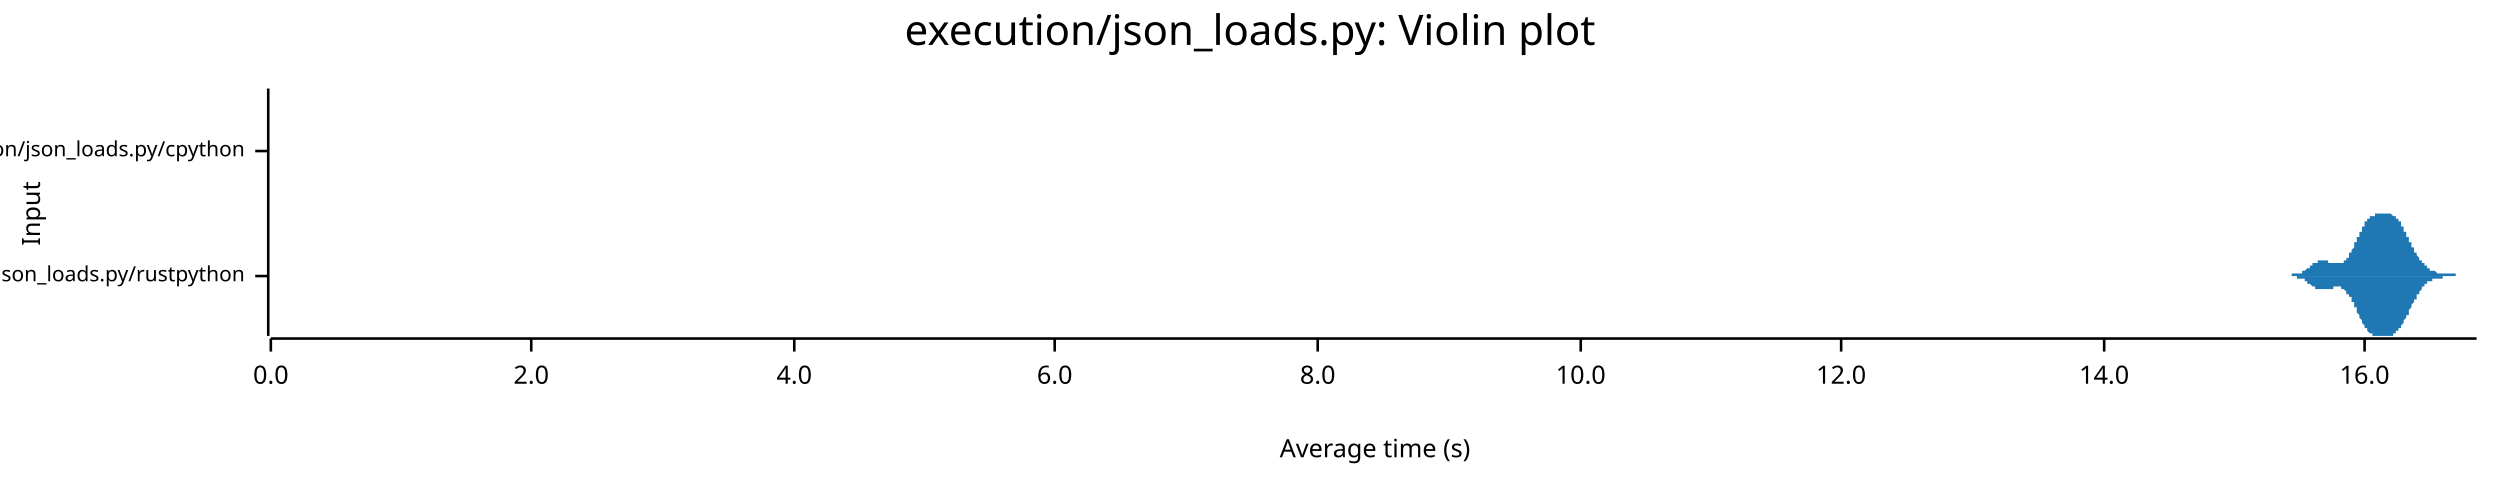
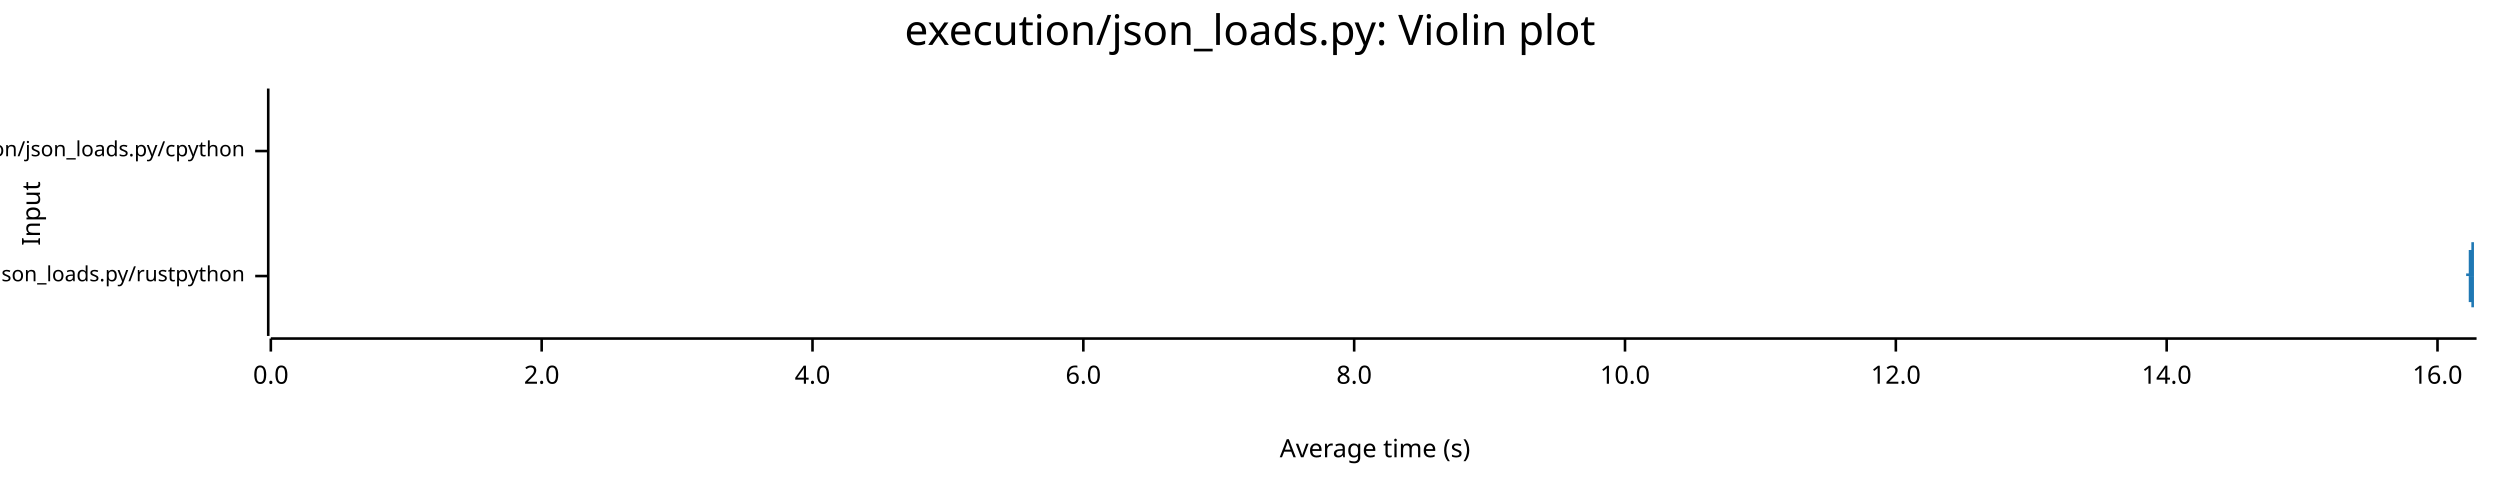
<svg xmlns="http://www.w3.org/2000/svg" width="960" height="186" viewBox="0 0 960 186">
  <text x="480" y="5" dy="0.76em" text-anchor="middle" font-family="sans-serif" font-size="16.129" opacity="1" fill="#000000">
execution/json_loads.py: Violin plot
</text>
  <text x="8" y="82" dy="0.76em" text-anchor="middle" font-family="sans-serif" font-size="9.677" opacity="1" fill="#000000" transform="rotate(270, 8, 82)">
Input
</text>
  <text x="528" y="178" dy="-0.5ex" text-anchor="middle" font-family="sans-serif" font-size="9.677" opacity="1" fill="#000000">
Average time (s)
</text>
  <polyline fill="none" opacity="1" stroke="#000000" stroke-width="1" points="103,34 103,129 " />
  <text x="94" y="106" dy="0.5ex" text-anchor="end" font-family="sans-serif" font-size="8.065" opacity="1" fill="#000000">
execution/json_loads.py/rustpython
</text>
  <polyline fill="none" opacity="1" stroke="#000000" stroke-width="1" points="98,106 103,106 " />
  <text x="94" y="58" dy="0.5ex" text-anchor="end" font-family="sans-serif" font-size="8.065" opacity="1" fill="#000000">
execution/json_loads.py/cpython
</text>
  <polyline fill="none" opacity="1" stroke="#000000" stroke-width="1" points="98,58 103,58 " />
  <polyline fill="none" opacity="1" stroke="#000000" stroke-width="1" points="104,130 951,130 " />
  <text x="104" y="140" dy="0.76em" text-anchor="middle" font-family="sans-serif" font-size="9.677" opacity="1" fill="#000000">
0.0
</text>
  <polyline fill="none" opacity="1" stroke="#000000" stroke-width="1" points="104,130 104,135 " />
-   <text x="204" y="140" dy="0.76em" text-anchor="middle" font-family="sans-serif" font-size="9.677" opacity="1" fill="#000000">
+   <text x="208" y="140" dy="0.76em" text-anchor="middle" font-family="sans-serif" font-size="9.677" opacity="1" fill="#000000">
2.0
</text>
-   <polyline fill="none" opacity="1" stroke="#000000" stroke-width="1" points="204,130 204,135 " />
-   <text x="305" y="140" dy="0.76em" text-anchor="middle" font-family="sans-serif" font-size="9.677" opacity="1" fill="#000000">
+   <polyline fill="none" opacity="1" stroke="#000000" stroke-width="1" points="208,130 208,135 " />
+   <text x="312" y="140" dy="0.76em" text-anchor="middle" font-family="sans-serif" font-size="9.677" opacity="1" fill="#000000">
4.0
</text>
-   <polyline fill="none" opacity="1" stroke="#000000" stroke-width="1" points="305,130 305,135 " />
-   <text x="405" y="140" dy="0.76em" text-anchor="middle" font-family="sans-serif" font-size="9.677" opacity="1" fill="#000000">
+   <polyline fill="none" opacity="1" stroke="#000000" stroke-width="1" points="312,130 312,135 " />
+   <text x="416" y="140" dy="0.76em" text-anchor="middle" font-family="sans-serif" font-size="9.677" opacity="1" fill="#000000">
6.0
</text>
-   <polyline fill="none" opacity="1" stroke="#000000" stroke-width="1" points="405,130 405,135 " />
-   <text x="506" y="140" dy="0.76em" text-anchor="middle" font-family="sans-serif" font-size="9.677" opacity="1" fill="#000000">
+   <polyline fill="none" opacity="1" stroke="#000000" stroke-width="1" points="416,130 416,135 " />
+   <text x="520" y="140" dy="0.76em" text-anchor="middle" font-family="sans-serif" font-size="9.677" opacity="1" fill="#000000">
8.0
</text>
-   <polyline fill="none" opacity="1" stroke="#000000" stroke-width="1" points="506,130 506,135 " />
-   <text x="607" y="140" dy="0.76em" text-anchor="middle" font-family="sans-serif" font-size="9.677" opacity="1" fill="#000000">
+   <polyline fill="none" opacity="1" stroke="#000000" stroke-width="1" points="520,130 520,135 " />
+   <text x="624" y="140" dy="0.76em" text-anchor="middle" font-family="sans-serif" font-size="9.677" opacity="1" fill="#000000">
10.0
</text>
-   <polyline fill="none" opacity="1" stroke="#000000" stroke-width="1" points="607,130 607,135 " />
-   <text x="707" y="140" dy="0.76em" text-anchor="middle" font-family="sans-serif" font-size="9.677" opacity="1" fill="#000000">
+   <polyline fill="none" opacity="1" stroke="#000000" stroke-width="1" points="624,130 624,135 " />
+   <text x="728" y="140" dy="0.76em" text-anchor="middle" font-family="sans-serif" font-size="9.677" opacity="1" fill="#000000">
12.0
</text>
-   <polyline fill="none" opacity="1" stroke="#000000" stroke-width="1" points="707,130 707,135 " />
-   <text x="808" y="140" dy="0.76em" text-anchor="middle" font-family="sans-serif" font-size="9.677" opacity="1" fill="#000000">
+   <polyline fill="none" opacity="1" stroke="#000000" stroke-width="1" points="728,130 728,135 " />
+   <text x="832" y="140" dy="0.76em" text-anchor="middle" font-family="sans-serif" font-size="9.677" opacity="1" fill="#000000">
14.0
</text>
-   <polyline fill="none" opacity="1" stroke="#000000" stroke-width="1" points="808,130 808,135 " />
-   <text x="908" y="140" dy="0.76em" text-anchor="middle" font-family="sans-serif" font-size="9.677" opacity="1" fill="#000000">
+   <polyline fill="none" opacity="1" stroke="#000000" stroke-width="1" points="832,130 832,135 " />
+   <text x="936" y="140" dy="0.76em" text-anchor="middle" font-family="sans-serif" font-size="9.677" opacity="1" fill="#000000">
16.0
</text>
-   <polyline fill="none" opacity="1" stroke="#000000" stroke-width="1" points="908,130 908,135 " />
-   <polygon opacity="1" fill="#1F78B4" points="876,106 876,106 876,106 876,106 876,106 876,106 876,106 877,106 877,106 877,106 877,106 877,106 877,106 878,106 878,106 878,106 878,106 878,106 878,106 878,106 879,106 879,106 879,106 879,106 879,106 879,106 879,106 880,106 880,106 880,106 880,106 880,105 880,105 881,105 881,105 881,105 881,105 881,105 881,105 881,105 882,105 882,105 882,105 882,105 882,105 882,105 882,105 883,105 883,105 883,105 883,105 883,105 883,105 884,105 884,104 884,104 884,104 884,104 884,104 884,104 885,104 885,104 885,104 885,104 885,104 885,104 886,103 886,103 886,103 886,103 886,103 886,103 886,103 887,103 887,103 887,103 887,102 887,102 887,102 887,102 888,102 888,102 888,102 888,102 888,102 888,101 889,101 889,101 889,101 889,101 889,101 889,101 889,101 890,101 890,101 890,101 890,101 890,100 890,100 890,100 891,100 891,100 891,100 891,100 891,100 891,100 892,100 892,100 892,100 892,100 892,100 892,100 892,100 893,100 893,100 893,100 893,100 893,100 893,100 893,100 894,100 894,100 894,100 894,100 894,100 894,101 895,101 895,101 895,101 895,101 895,101 895,101 895,101 896,101 896,101 896,101 896,101 896,101 896,101 896,101 897,101 897,101 897,101 897,101 897,101 897,101 898,101 898,101 898,101 898,101 898,101 898,101 898,101 899,101 899,101 899,101 899,101 899,101 899,101 899,101 900,101 900,101 900,101 900,100 900,100 900,100 901,100 901,100 901,100 901,99 901,99 901,99 901,99 902,99 902,98 902,98 902,98 902,98 902,98 902,97 903,97 903,97 903,96 903,96 903,96 903,96 904,95 904,95 904,95 904,94 904,94 904,94 904,93 905,93 905,93 905,92 905,92 905,92 905,91 905,91 906,91 906,90 906,90 906,90 906,89 906,89 907,89 907,88 907,88 907,88 907,88 907,87 907,87 908,87 908,86 908,86 908,86 908,86 908,86 908,85 909,85 909,85 909,85 909,84 909,84 909,84 910,84 910,84 910,84 910,84 910,83 910,83 910,83 911,83 911,83 911,83 911,83 911,83 911,83 911,83 912,83 912,82 912,82 912,82 912,82 912,82 913,82 913,82 913,82 913,82 913,82 913,82 913,82 914,82 914,82 914,82 914,82 914,82 914,82 914,82 915,82 915,82 915,82 915,82 915,82 915,82 916,82 916,82 916,82 916,82 916,82 916,82 916,82 917,82 917,82 917,82 917,82 917,82 917,82 917,82 918,82 918,82 918,82 918,82 918,82 918,82 919,83 919,83 919,83 919,83 919,83 919,83 919,83 920,83 920,83 920,83 920,84 920,84 920,84 920,84 921,84 921,84 921,85 921,85 921,85 921,85 922,85 922,86 922,86 922,86 922,86 922,87 922,87 923,87 923,87 923,88 923,88 923,88 923,89 923,89 924,89 924,89 924,90 924,90 924,90 924,91 925,91 925,91 925,92 925,92 925,92 925,93 925,93 926,93 926,93 926,94 926,94 926,94 926,95 926,95 927,95 927,96 927,96 927,96 927,96 927,97 928,97 928,97 928,97 928,98 928,98 928,98 928,98 929,99 929,99 929,99 929,99 929,100 929,100 929,100 930,100 930,100 930,101 930,101 930,101 930,101 931,101 931,101 931,102 931,102 931,102 931,102 931,102 932,102 932,102 932,103 932,103 932,103 932,103 932,103 933,103 933,103 933,103 933,103 933,104 933,104 934,104 934,104 934,104 934,104 934,104 934,104 934,104 935,104 935,104 935,104 935,104 935,104 935,104 935,104 936,105 936,105 936,105 936,105 936,105 936,105 937,105 937,105 937,105 937,105 937,105 937,105 937,105 938,105 938,105 938,105 938,105 938,105 938,105 938,105 939,105 939,105 939,105 939,105 939,105 939,105 940,105 940,105 940,105 940,105 940,105 940,105 940,105 941,105 941,105 941,105 941,105 941,105 941,105 941,105 942,105 942,105 942,105 942,105 942,105 942,105 943,105 943,105 943,105 943,105 943,105 943,105 943,106 944,106 944,106 944,106 944,106 944,106 944,106 944,106 945,106 945,106 945,106 945,106 945,106 945,106 946,106 946,106 946,106 946,106 946,106 946,106 946,106 947,106 947,106 947,106 947,106 947,106 947,106 947,106 948,106 948,106 948,106 948,106 948,106 948,106 949,106 949,106 949,106 949,106 949,106 949,106 949,106 950,106 950,106 950,106 950,106 950,106 950,106 951,106 951,106 876,106 " />
-   <polygon opacity="1" fill="#1F78B4" points="876,106 876,106 876,106 876,106 876,106 876,106 876,106 877,106 877,106 877,106 877,106 877,106 877,106 878,106 878,106 878,106 878,106 878,106 878,106 878,106 879,106 879,106 879,106 879,106 879,106 879,106 879,106 880,106 880,106 880,106 880,106 880,106 880,106 881,106 881,106 881,106 881,106 881,106 881,106 881,106 882,106 882,106 882,106 882,106 882,106 882,106 882,107 883,107 883,107 883,107 883,107 883,107 883,107 884,107 884,107 884,107 884,107 884,107 884,107 884,107 885,107 885,108 885,108 885,108 885,108 885,108 886,108 886,108 886,108 886,108 886,108 886,109 886,109 887,109 887,109 887,109 887,109 887,109 887,109 887,109 888,110 888,110 888,110 888,110 888,110 888,110 889,110 889,110 889,110 889,110 889,111 889,111 889,111 890,111 890,111 890,111 890,111 890,111 890,111 890,111 891,111 891,111 891,111 891,111 891,111 891,111 892,111 892,111 892,111 892,111 892,111 892,111 892,111 893,111 893,111 893,111 893,111 893,111 893,111 893,111 894,111 894,111 894,111 894,111 894,111 894,111 895,111 895,111 895,111 895,111 895,111 895,111 895,111 896,111 896,110 896,110 896,110 896,110 896,110 896,110 897,110 897,110 897,110 897,110 897,110 897,110 898,110 898,110 898,110 898,110 898,110 898,110 898,110 899,110 899,110 899,110 899,110 899,110 899,111 899,111 900,111 900,111 900,111 900,111 900,111 900,111 901,112 901,112 901,112 901,112 901,112 901,112 901,113 902,113 902,113 902,113 902,113 902,114 902,114 902,114 903,114 903,115 903,115 903,115 903,116 903,116 904,116 904,117 904,117 904,117 904,117 904,118 904,118 905,118 905,119 905,119 905,119 905,120 905,120 905,120 906,121 906,121 906,121 906,122 906,122 906,122 907,123 907,123 907,123 907,124 907,124 907,124 907,124 908,125 908,125 908,125 908,126 908,126 908,126 908,126 909,126 909,127 909,127 909,127 909,127 909,127 910,128 910,128 910,128 910,128 910,128 910,128 910,128 911,128 911,129 911,129 911,129 911,129 911,129 911,129 912,129 912,129 912,129 912,129 912,129 912,129 913,129 913,129 913,129 913,129 913,129 913,129 913,129 914,129 914,129 914,129 914,129 914,129 914,129 914,129 915,129 915,129 915,129 915,129 915,129 915,129 916,129 916,129 916,129 916,129 916,129 916,129 916,129 917,129 917,129 917,129 917,129 917,129 917,129 917,129 918,129 918,129 918,129 918,129 918,129 918,129 919,129 919,129 919,129 919,129 919,129 919,129 919,128 920,128 920,128 920,128 920,128 920,128 920,128 920,127 921,127 921,127 921,127 921,127 921,126 921,126 922,126 922,126 922,126 922,125 922,125 922,125 922,125 923,124 923,124 923,124 923,123 923,123 923,123 923,123 924,122 924,122 924,122 924,121 924,121 924,121 925,121 925,120 925,120 925,120 925,119 925,119 925,119 926,118 926,118 926,118 926,117 926,117 926,117 926,117 927,116 927,116 927,116 927,115 927,115 927,115 928,115 928,114 928,114 928,114 928,114 928,113 928,113 929,113 929,113 929,112 929,112 929,112 929,112 929,112 930,111 930,111 930,111 930,111 930,111 930,110 931,110 931,110 931,110 931,110 931,110 931,109 931,109 932,109 932,109 932,109 932,109 932,109 932,109 932,108 933,108 933,108 933,108 933,108 933,108 933,108 934,108 934,108 934,108 934,108 934,107 934,107 934,107 935,107 935,107 935,107 935,107 935,107 935,107 935,107 936,107 936,107 936,107 936,107 936,107 936,107 937,107 937,107 937,107 937,107 937,107 937,107 937,107 938,107 938,107 938,107 938,107 938,107 938,107 938,106 939,106 939,106 939,106 939,106 939,106 939,106 940,106 940,106 940,106 940,106 940,106 940,106 940,106 941,106 941,106 941,106 941,106 941,106 941,106 941,106 942,106 942,106 942,106 942,106 942,106 942,106 943,106 943,106 943,106 943,106 943,106 943,106 943,106 944,106 944,106 944,106 944,106 944,106 944,106 944,106 945,106 945,106 945,106 945,106 945,106 945,106 946,106 946,106 946,106 946,106 946,106 946,106 946,106 947,106 947,106 947,106 947,106 947,106 947,106 947,106 948,106 948,106 948,106 948,106 948,106 948,106 949,106 949,106 949,106 949,106 949,106 949,106 949,106 950,106 950,106 950,106 950,106 950,106 950,106 951,106 951,106 876,106 " />
-   <polygon opacity="1" fill="#1F78B4" points="104,58 104,58 104,58 104,58 104,58 104,58 104,58 104,58 104,58 104,58 104,58 104,58 104,58 104,58 104,58 104,58 104,58 104,58 104,58 104,58 104,58 104,58 104,58 104,58 104,58 104,58 104,58 104,58 104,58 104,58 104,58 104,58 104,58 104,58 104,58 104,58 104,58 104,58 104,58 104,58 104,58 104,58 104,58 104,58 104,58 104,58 104,57 104,57 104,57 104,57 104,57 104,57 104,57 104,57 104,57 104,57 104,57 104,57 104,57 104,57 104,56 104,56 104,56 104,56 104,56 104,56 104,56 104,56 104,55 104,55 104,55 104,55 104,55 104,55 104,54 104,54 104,54 104,54 104,54 104,54 104,53 104,53 104,53 104,53 104,52 104,52 104,52 104,52 104,52 104,51 104,51 104,51 104,51 104,50 104,50 104,50 104,49 104,49 104,49 104,49 104,48 104,48 104,48 104,47 104,47 104,47 104,47 104,46 104,46 104,46 104,45 104,45 104,45 104,44 104,44 104,44 104,44 104,43 104,43 104,43 104,42 104,42 104,42 104,42 104,41 104,41 104,41 104,40 104,40 104,40 104,40 104,39 104,39 104,39 104,39 104,39 104,38 104,38 104,38 104,38 104,37 104,37 104,37 104,37 104,37 104,37 104,36 104,36 104,36 104,36 104,36 104,36 104,36 104,36 104,35 104,35 104,35 104,35 104,35 104,35 104,35 104,35 104,35 104,35 104,35 104,35 104,35 104,35 104,35 104,35 104,35 104,35 104,35 104,34 104,35 104,35 104,35 104,35 104,35 104,35 104,35 104,35 104,35 104,35 104,35 104,35 104,35 104,35 104,35 104,35 104,35 104,35 104,35 104,35 104,35 104,35 104,35 104,36 104,36 104,36 104,36 104,36 104,36 104,36 104,36 104,36 104,36 104,36 104,36 104,36 104,37 104,37 104,37 104,37 104,37 104,37 104,37 104,37 104,37 104,37 104,37 104,37 104,37 104,38 104,38 104,38 104,38 104,38 104,38 104,38 104,38 104,38 104,38 104,38 104,38 104,38 104,38 104,38 104,38 104,38 104,39 104,39 104,39 104,39 104,39 104,39 104,39 104,39 104,39 104,39 104,39 104,39 104,39 104,39 104,39 104,39 104,39 104,39 104,39 104,39 104,39 104,39 104,39 104,39 104,39 104,40 104,40 104,40 104,40 104,40 104,40 104,40 104,40 104,40 104,40 104,40 104,40 104,40 104,40 104,40 104,40 104,40 104,40 104,41 104,41 104,41 104,41 104,41 104,41 104,41 104,41 104,41 104,41 104,41 104,42 104,42 104,42 104,42 104,42 104,42 104,42 104,42 104,42 104,43 104,43 104,43 104,43 104,43 104,43 104,43 104,43 104,43 104,44 104,44 104,44 104,44 104,44 104,44 104,44 104,44 104,45 104,45 104,45 104,45 104,45 104,45 104,45 104,45 104,46 104,46 104,46 104,46 104,46 104,46 104,46 104,46 104,47 104,47 104,47 104,47 104,47 104,47 104,47 104,47 104,47 104,48 104,48 104,48 104,48 104,48 104,48 104,48 104,48 104,48 104,48 104,49 104,49 104,49 104,49 104,49 104,49 104,49 104,49 104,49 104,49 104,50 104,50 104,50 104,50 104,50 104,50 104,50 104,50 104,50 104,51 104,51 104,51 104,51 104,51 104,51 104,51 104,51 104,51 104,52 104,52 104,52 104,52 104,52 104,52 104,52 104,52 104,52 104,53 104,53 104,53 104,53 104,53 104,53 104,53 104,53 104,54 104,54 104,54 104,54 104,54 104,54 104,54 104,54 104,54 104,55 104,55 104,55 104,55 104,55 104,55 104,55 104,55 104,55 104,55 104,56 104,56 104,56 104,56 104,56 104,56 104,56 104,56 104,56 104,56 104,56 104,56 104,57 104,57 104,57 104,57 104,57 104,57 104,57 104,57 104,57 104,57 104,57 104,57 104,57 104,57 104,57 104,57 104,57 104,58 104,58 104,58 104,58 104,58 104,58 104,58 104,58 104,58 104,58 104,58 104,58 104,58 104,58 104,58 104,58 104,58 104,58 104,58 104,58 104,58 104,58 104,58 104,58 104,58 104,58 104,58 104,58 104,58 104,58 104,58 104,58 104,58 104,58 104,58 104,58 104,58 104,58 104,58 104,58 104,58 104,58 104,58 104,58 104,58 104,58 104,58 104,58 104,58 104,58 104,58 104,58 104,58 104,58 " />
-   <polygon opacity="1" fill="#1F78B4" points="104,58 104,58 104,58 104,58 104,58 104,58 104,58 104,58 104,58 104,58 104,58 104,58 104,58 104,58 104,58 104,58 104,58 104,58 104,58 104,58 104,58 104,58 104,58 104,58 104,58 104,58 104,58 104,58 104,58 104,58 104,58 104,59 104,59 104,59 104,59 104,59 104,59 104,59 104,59 104,59 104,59 104,59 104,59 104,59 104,59 104,59 104,59 104,59 104,59 104,59 104,59 104,59 104,59 104,59 104,60 104,60 104,60 104,60 104,60 104,60 104,60 104,60 104,60 104,60 104,61 104,61 104,61 104,61 104,61 104,61 104,61 104,62 104,62 104,62 104,62 104,62 104,62 104,63 104,63 104,63 104,63 104,63 104,64 104,64 104,64 104,64 104,64 104,65 104,65 104,65 104,65 104,66 104,66 104,66 104,67 104,67 104,67 104,67 104,68 104,68 104,68 104,68 104,69 104,69 104,69 104,70 104,70 104,70 104,71 104,71 104,71 104,71 104,72 104,72 104,72 104,73 104,73 104,73 104,74 104,74 104,74 104,74 104,75 104,75 104,75 104,76 104,76 104,76 104,76 104,77 104,77 104,77 104,77 104,78 104,78 104,78 104,78 104,78 104,79 104,79 104,79 104,79 104,79 104,80 104,80 104,80 104,80 104,80 104,80 104,80 104,81 104,81 104,81 104,81 104,81 104,81 104,81 104,81 104,81 104,82 104,82 104,82 104,82 104,82 104,82 104,82 104,82 104,82 104,82 104,82 104,82 104,82 104,82 104,82 104,82 104,82 104,82 104,82 104,82 104,82 104,82 104,82 104,82 104,82 104,82 104,82 104,82 104,82 104,82 104,81 104,81 104,81 104,81 104,81 104,81 104,81 104,81 104,81 104,81 104,81 104,81 104,81 104,81 104,81 104,80 104,80 104,80 104,80 104,80 104,80 104,80 104,80 104,80 104,80 104,80 104,80 104,80 104,79 104,79 104,79 104,79 104,79 104,79 104,79 104,79 104,79 104,79 104,79 104,79 104,79 104,79 104,78 104,78 104,78 104,78 104,78 104,78 104,78 104,78 104,78 104,78 104,78 104,78 104,78 104,78 104,78 104,78 104,78 104,78 104,78 104,78 104,77 104,77 104,77 104,77 104,77 104,77 104,77 104,77 104,77 104,77 104,77 104,77 104,77 104,77 104,77 104,77 104,77 104,77 104,77 104,77 104,77 104,77 104,77 104,77 104,77 104,76 104,76 104,76 104,76 104,76 104,76 104,76 104,76 104,76 104,76 104,76 104,76 104,76 104,75 104,75 104,75 104,75 104,75 104,75 104,75 104,75 104,75 104,75 104,74 104,74 104,74 104,74 104,74 104,74 104,74 104,74 104,74 104,73 104,73 104,73 104,73 104,73 104,73 104,73 104,73 104,72 104,72 104,72 104,72 104,72 104,72 104,72 104,72 104,71 104,71 104,71 104,71 104,71 104,71 104,71 104,71 104,70 104,70 104,70 104,70 104,70 104,70 104,70 104,70 104,70 104,69 104,69 104,69 104,69 104,69 104,69 104,69 104,69 104,69 104,68 104,68 104,68 104,68 104,68 104,68 104,68 104,68 104,68 104,68 104,67 104,67 104,67 104,67 104,67 104,67 104,67 104,67 104,67 104,66 104,66 104,66 104,66 104,66 104,66 104,66 104,66 104,66 104,66 104,65 104,65 104,65 104,65 104,65 104,65 104,65 104,65 104,65 104,64 104,64 104,64 104,64 104,64 104,64 104,64 104,64 104,63 104,63 104,63 104,63 104,63 104,63 104,63 104,63 104,63 104,62 104,62 104,62 104,62 104,62 104,62 104,62 104,62 104,62 104,61 104,61 104,61 104,61 104,61 104,61 104,61 104,61 104,61 104,61 104,60 104,60 104,60 104,60 104,60 104,60 104,60 104,60 104,60 104,60 104,60 104,60 104,60 104,60 104,59 104,59 104,59 104,59 104,59 104,59 104,59 104,59 104,59 104,59 104,59 104,59 104,59 104,59 104,59 104,59 104,59 104,59 104,59 104,59 104,59 104,59 104,59 104,59 104,59 104,59 104,59 104,58 104,58 104,58 104,58 104,58 104,58 104,58 104,58 104,58 104,58 104,58 104,58 104,58 104,58 104,58 104,58 104,58 104,58 104,58 104,58 104,58 104,58 104,58 104,58 104,58 104,58 104,58 104,58 104,58 104,58 104,58 104,58 104,58 104,58 104,58 104,58 104,58 " />
+   <polyline fill="none" opacity="1" stroke="#000000" stroke-width="1" points="936,130 936,135 " />
+   <polygon opacity="1" fill="#1F78B4" points="947,106 947,106 947,106 947,106 947,106 947,106 947,106 947,106 947,106 947,106 947,106 947,106 947,106 947,106 947,106 947,106 947,106 947,106 947,106 947,106 947,106 947,106 947,106 947,106 947,106 947,106 947,106 947,106 947,106 947,106 947,106 947,106 947,106 947,106 947,106 947,106 947,106 947,106 947,106 947,106 947,106 947,106 947,106 947,106 947,106 947,105 947,105 947,105 947,105 947,105 947,105 947,105 947,105 948,105 948,105 948,105 948,105 948,105 948,105 948,105 948,105 948,105 948,105 948,105 948,105 948,105 948,105 948,105 948,105 948,105 948,105 948,105 948,105 948,105 948,105 948,105 948,105 948,105 948,105 948,105 948,105 948,105 948,105 948,105 948,105 948,105 948,105 948,105 948,105 948,105 948,105 948,105 948,105 948,105 948,105 948,105 948,105 948,105 948,105 948,105 948,105 948,105 948,105 948,105 948,105 948,105 948,105 948,105 948,105 948,105 948,104 948,104 948,104 948,104 948,104 948,104 948,104 948,104 948,104 948,104 948,104 948,104 948,104 948,104 948,104 948,104 948,104 948,104 948,104 948,104 948,104 948,104 948,104 948,104 948,104 948,104 948,104 948,104 948,104 948,104 948,103 948,103 948,103 948,103 948,103 948,103 948,103 948,103 948,103 948,103 948,103 948,103 948,103 948,103 948,103 948,102 948,102 948,102 948,102 948,102 948,102 948,102 948,102 948,102 948,102 948,101 948,101 948,101 948,101 948,101 948,101 948,101 948,101 948,100 948,100 948,100 948,100 948,100 948,100 948,100 948,99 948,99 948,99 948,99 948,99 948,99 948,98 948,98 948,98 948,98 948,98 948,98 948,97 948,97 948,97 948,97 948,97 948,97 948,96 948,96 948,96 948,96 949,96 949,95 949,95 949,95 949,95 949,95 949,94 949,94 949,94 949,94 949,94 949,93 949,93 949,93 949,93 949,93 949,92 949,92 949,92 949,92 949,91 949,91 949,91 949,91 949,90 949,90 949,90 949,90 949,90 949,89 949,89 949,89 949,89 949,88 949,88 949,88 949,88 949,87 949,87 949,87 949,87 949,87 949,86 949,86 949,86 949,86 949,86 949,85 949,85 949,85 949,85 949,85 949,84 949,84 949,84 949,84 949,84 949,84 949,83 949,83 949,83 949,83 949,83 949,83 949,83 949,83 949,83 949,82 949,82 949,82 949,82 949,82 949,82 949,82 949,82 949,82 949,82 949,82 949,82 949,82 949,82 949,82 949,82 949,82 949,82 949,82 949,82 949,82 949,82 949,82 949,82 949,83 949,83 949,83 949,83 949,83 949,83 949,83 949,83 949,83 949,84 949,84 949,84 949,84 949,84 949,84 949,84 949,85 949,85 949,85 949,85 949,85 949,85 949,86 949,86 949,86 949,86 949,86 949,86 949,87 949,87 949,87 949,87 949,87 949,88 949,88 949,88 949,88 949,89 949,89 949,89 949,89 949,89 949,90 949,90 949,90 949,90 949,91 949,91 949,91 949,91 949,92 949,92 949,92 949,92 949,92 949,93 949,93 949,93 950,93 950,94 950,94 950,94 950,94 950,94 950,95 950,95 950,95 950,95 950,95 950,96 950,96 950,96 950,96 950,96 950,96 950,97 950,97 950,97 950,97 950,97 950,97 950,98 950,98 950,98 950,98 950,98 950,98 950,98 950,99 950,99 950,99 950,99 950,99 950,99 950,99 950,99 950,100 950,100 950,100 950,100 950,100 950,100 950,100 950,100 950,101 950,101 950,101 950,101 950,101 950,101 950,101 950,101 950,101 950,101 950,102 950,102 950,102 950,102 950,102 950,102 950,102 950,102 950,102 950,102 950,103 950,103 950,103 950,103 950,103 950,103 950,103 950,103 950,103 950,103 950,103 950,104 950,104 950,104 950,104 950,104 950,104 950,104 950,104 950,104 950,104 950,104 950,104 950,104 950,104 950,105 950,105 950,105 950,105 950,105 950,105 950,105 950,105 950,105 950,105 950,105 950,105 950,105 950,105 950,105 950,105 950,105 950,105 950,105 950,105 950,105 950,105 950,105 950,105 950,105 950,105 950,106 950,106 950,106 950,106 950,106 950,106 950,106 950,106 950,106 950,106 950,106 950,106 950,106 950,106 950,106 950,106 950,106 950,106 950,106 950,106 950,106 950,106 950,106 950,106 950,106 950,106 950,106 950,106 950,106 950,106 950,106 951,106 951,106 947,106 " />
+   <polygon opacity="1" fill="#1F78B4" points="947,106 947,106 947,106 947,106 947,106 947,106 947,106 947,106 947,106 947,106 947,106 947,106 947,106 947,106 947,106 947,106 947,106 947,106 947,106 947,106 947,106 947,106 947,106 947,106 947,106 947,106 947,106 947,106 947,106 947,106 947,106 947,106 947,106 947,106 947,106 947,106 947,106 947,106 947,106 947,106 947,106 947,106 947,106 947,106 947,106 947,106 947,106 947,106 947,106 947,106 947,106 947,106 947,106 948,106 948,106 948,106 948,106 948,106 948,106 948,106 948,106 948,106 948,106 948,106 948,106 948,106 948,106 948,106 948,106 948,106 948,106 948,106 948,106 948,106 948,106 948,106 948,106 948,106 948,106 948,107 948,107 948,107 948,107 948,107 948,107 948,107 948,107 948,107 948,107 948,107 948,107 948,107 948,107 948,107 948,107 948,107 948,107 948,107 948,107 948,107 948,107 948,107 948,107 948,107 948,107 948,107 948,107 948,107 948,107 948,107 948,107 948,107 948,107 948,107 948,107 948,107 948,107 948,107 948,107 948,107 948,107 948,107 948,107 948,107 948,107 948,107 948,107 948,107 948,108 948,108 948,108 948,108 948,108 948,108 948,108 948,108 948,108 948,108 948,108 948,108 948,108 948,108 948,108 948,108 948,108 948,108 948,108 948,108 948,108 948,109 948,109 948,109 948,109 948,109 948,109 948,109 948,109 948,109 948,109 948,109 948,110 948,110 948,110 948,110 948,110 948,110 948,110 948,110 948,110 948,111 948,111 948,111 948,111 948,111 948,111 948,111 948,112 948,112 948,112 948,112 948,112 948,112 948,112 948,113 948,113 948,113 948,113 948,113 948,113 948,114 948,114 948,114 948,114 948,114 948,114 948,115 948,115 948,115 948,115 948,115 948,116 948,116 949,116 949,116 949,116 949,116 949,117 949,117 949,117 949,117 949,117 949,118 949,118 949,118 949,118 949,119 949,119 949,119 949,119 949,119 949,120 949,120 949,120 949,120 949,121 949,121 949,121 949,121 949,121 949,122 949,122 949,122 949,122 949,123 949,123 949,123 949,123 949,124 949,124 949,124 949,124 949,124 949,125 949,125 949,125 949,125 949,126 949,126 949,126 949,126 949,126 949,127 949,127 949,127 949,127 949,127 949,127 949,128 949,128 949,128 949,128 949,128 949,128 949,128 949,129 949,129 949,129 949,129 949,129 949,129 949,129 949,129 949,129 949,129 949,129 949,129 949,129 949,129 949,129 949,129 949,129 949,129 949,129 949,129 949,129 949,129 949,129 949,129 949,129 949,129 949,129 949,129 949,129 949,129 949,129 949,129 949,129 949,129 949,128 949,128 949,128 949,128 949,128 949,128 949,128 949,128 949,127 949,127 949,127 949,127 949,127 949,127 949,126 949,126 949,126 949,126 949,126 949,126 949,125 949,125 949,125 949,125 949,125 949,124 949,124 949,124 949,124 949,124 949,123 949,123 949,123 949,123 949,122 949,122 949,122 949,122 949,122 949,121 949,121 949,121 949,121 949,120 949,120 949,120 949,120 949,120 949,119 949,119 949,119 949,119 949,118 950,118 950,118 950,118 950,118 950,117 950,117 950,117 950,117 950,117 950,116 950,116 950,116 950,116 950,116 950,115 950,115 950,115 950,115 950,115 950,115 950,114 950,114 950,114 950,114 950,114 950,114 950,113 950,113 950,113 950,113 950,113 950,113 950,113 950,113 950,112 950,112 950,112 950,112 950,112 950,112 950,112 950,112 950,111 950,111 950,111 950,111 950,111 950,111 950,111 950,111 950,111 950,110 950,110 950,110 950,110 950,110 950,110 950,110 950,110 950,110 950,110 950,109 950,109 950,109 950,109 950,109 950,109 950,109 950,109 950,109 950,109 950,108 950,108 950,108 950,108 950,108 950,108 950,108 950,108 950,108 950,108 950,108 950,108 950,107 950,107 950,107 950,107 950,107 950,107 950,107 950,107 950,107 950,107 950,107 950,107 950,107 950,107 950,107 950,107 950,107 950,106 950,106 950,106 950,106 950,106 950,106 950,106 950,106 950,106 950,106 950,106 950,106 950,106 950,106 950,106 950,106 950,106 950,106 950,106 950,106 950,106 950,106 950,106 950,106 950,106 950,106 950,106 950,106 950,106 950,106 950,106 950,106 950,106 950,106 950,106 950,106 950,106 950,106 950,106 950,106 950,106 950,106 950,106 950,106 950,106 950,106 950,106 950,106 951,106 951,106 947,106 " />
+   <polygon opacity="1" fill="#1F78B4" points="104,58 104,58 104,58 104,58 104,58 104,58 104,58 104,58 104,58 104,58 104,58 104,58 104,58 104,58 104,58 104,58 104,58 104,58 104,58 104,58 104,58 104,58 104,58 104,58 104,58 104,58 104,58 104,58 104,58 104,58 104,58 104,58 104,58 104,58 104,58 104,58 104,58 104,58 104,58 104,58 104,58 104,58 104,58 104,58 104,58 104,58 104,57 104,57 104,57 104,57 104,57 104,57 104,57 104,57 104,57 104,57 104,57 104,57 104,57 104,57 104,56 104,56 104,56 104,56 104,56 104,56 104,56 104,56 104,55 104,55 104,55 104,55 104,55 104,55 104,54 104,54 104,54 104,54 104,54 104,53 104,53 104,53 104,53 104,52 104,52 104,52 104,52 104,51 104,51 104,51 104,51 104,50 104,50 104,50 104,49 104,49 104,49 104,48 104,48 104,48 104,47 104,47 104,47 104,46 104,46 104,46 104,45 104,45 104,45 104,44 104,44 104,43 104,43 104,43 104,42 104,42 104,42 104,41 104,41 104,41 104,40 104,40 104,40 104,39 104,39 104,39 104,39 104,38 104,38 104,38 104,38 104,37 104,37 104,37 104,37 104,36 104,36 104,36 104,36 104,36 104,36 104,35 104,35 104,35 104,35 104,35 104,35 104,35 104,35 104,35 104,35 104,35 104,35 104,35 104,35 104,34 104,35 104,35 104,35 104,35 104,35 104,35 104,35 104,35 104,35 104,35 104,35 104,35 104,35 104,35 104,35 104,35 104,35 104,35 104,36 104,36 104,36 104,36 104,36 104,36 104,36 104,36 104,36 104,36 104,36 104,36 104,37 104,37 104,37 104,37 104,37 104,37 104,37 104,37 104,37 104,37 104,37 104,37 104,37 104,37 104,37 104,37 104,37 104,37 104,37 104,37 104,38 104,38 104,38 104,38 104,38 104,38 104,38 104,38 104,38 104,38 104,38 104,38 104,38 104,38 104,38 104,38 104,38 104,38 104,38 104,38 104,38 104,38 104,38 104,38 104,38 104,38 104,38 104,38 104,38 104,38 104,38 104,38 104,38 104,38 104,38 104,38 104,38 104,38 104,38 104,38 104,38 104,38 104,39 104,39 104,39 104,39 104,39 104,39 104,39 104,39 104,39 104,39 104,39 104,40 104,40 104,40 104,40 104,40 104,40 104,40 104,40 104,40 104,41 104,41 104,41 104,41 104,41 104,41 104,41 104,42 104,42 104,42 104,42 104,42 104,42 104,42 104,43 104,43 104,43 104,43 104,43 104,43 104,43 104,44 104,44 104,44 104,44 104,44 104,44 104,45 104,45 104,45 104,45 104,45 104,45 104,45 104,46 104,46 104,46 104,46 104,46 104,46 104,46 104,47 104,47 104,47 104,47 104,47 104,47 104,47 104,48 104,48 104,48 104,48 104,48 104,48 104,48 104,49 104,49 104,49 104,49 104,49 104,49 104,49 104,50 104,50 104,50 104,50 104,50 104,50 104,50 104,51 104,51 104,51 104,51 104,51 104,51 104,51 104,51 104,52 104,52 104,52 104,52 104,52 104,52 104,52 104,52 104,53 104,53 104,53 104,53 104,53 104,53 104,53 104,53 104,53 104,54 104,54 104,54 104,54 104,54 104,54 104,54 104,54 104,54 104,54 104,54 104,55 104,55 104,55 104,55 104,55 104,55 104,55 104,55 104,55 104,55 104,55 104,55 104,55 104,55 104,56 104,56 104,56 104,56 104,56 104,56 104,56 104,56 104,56 104,56 104,56 104,56 104,56 104,56 104,56 104,56 104,56 104,56 104,56 104,57 104,57 104,57 104,57 104,57 104,57 104,57 104,57 104,57 104,57 104,57 104,57 104,57 104,57 104,57 104,57 104,57 104,57 104,57 104,57 104,57 104,57 104,57 104,57 104,57 104,57 104,58 104,58 104,58 104,58 104,58 104,58 104,58 104,58 104,58 104,58 104,58 104,58 104,58 104,58 104,58 104,58 104,58 104,58 104,58 104,58 104,58 104,58 104,58 104,58 104,58 104,58 104,58 104,58 104,58 104,58 104,58 104,58 104,58 104,58 104,58 104,58 104,58 104,58 104,58 104,58 104,58 104,58 104,58 104,58 104,58 104,58 104,58 104,58 104,58 104,58 104,58 104,58 104,58 104,58 104,58 104,58 104,58 104,58 104,58 104,58 104,58 104,58 104,58 104,58 104,58 104,58 104,58 104,58 104,58 104,58 " />
+   <polygon opacity="1" fill="#1F78B4" points="104,58 104,58 104,58 104,58 104,58 104,58 104,58 104,58 104,58 104,58 104,58 104,58 104,58 104,58 104,58 104,58 104,58 104,58 104,58 104,58 104,58 104,58 104,58 104,58 104,58 104,58 104,58 104,58 104,58 104,58 104,58 104,58 104,59 104,59 104,59 104,59 104,59 104,59 104,59 104,59 104,59 104,59 104,59 104,59 104,59 104,59 104,59 104,59 104,59 104,59 104,59 104,59 104,59 104,59 104,60 104,60 104,60 104,60 104,60 104,60 104,60 104,60 104,60 104,60 104,61 104,61 104,61 104,61 104,61 104,61 104,61 104,62 104,62 104,62 104,62 104,62 104,63 104,63 104,63 104,63 104,63 104,64 104,64 104,64 104,64 104,65 104,65 104,65 104,65 104,66 104,66 104,66 104,67 104,67 104,67 104,68 104,68 104,68 104,68 104,69 104,69 104,70 104,70 104,70 104,71 104,71 104,71 104,72 104,72 104,72 104,73 104,73 104,73 104,74 104,74 104,74 104,75 104,75 104,75 104,76 104,76 104,76 104,77 104,77 104,77 104,78 104,78 104,78 104,78 104,79 104,79 104,79 104,79 104,80 104,80 104,80 104,80 104,80 104,81 104,81 104,81 104,81 104,81 104,81 104,81 104,82 104,82 104,82 104,82 104,82 104,82 104,82 104,82 104,82 104,82 104,82 104,82 104,82 104,82 104,82 104,82 104,82 104,82 104,82 104,82 104,82 104,82 104,82 104,81 104,81 104,81 104,81 104,81 104,81 104,81 104,81 104,81 104,81 104,81 104,81 104,80 104,80 104,80 104,80 104,80 104,80 104,80 104,80 104,80 104,80 104,80 104,80 104,80 104,80 104,79 104,79 104,79 104,79 104,79 104,79 104,79 104,79 104,79 104,79 104,79 104,79 104,79 104,79 104,79 104,79 104,79 104,79 104,79 104,79 104,79 104,79 104,79 104,79 104,79 104,79 104,79 104,79 104,79 104,79 104,79 104,79 104,79 104,79 104,79 104,79 104,79 104,79 104,79 104,79 104,79 104,79 104,79 104,79 104,78 104,78 104,78 104,78 104,78 104,78 104,78 104,78 104,78 104,78 104,78 104,78 104,78 104,78 104,78 104,78 104,77 104,77 104,77 104,77 104,77 104,77 104,77 104,77 104,77 104,77 104,76 104,76 104,76 104,76 104,76 104,76 104,76 104,75 104,75 104,75 104,75 104,75 104,75 104,75 104,75 104,74 104,74 104,74 104,74 104,74 104,74 104,73 104,73 104,73 104,73 104,73 104,73 104,73 104,72 104,72 104,72 104,72 104,72 104,72 104,72 104,71 104,71 104,71 104,71 104,71 104,71 104,71 104,70 104,70 104,70 104,70 104,70 104,70 104,70 104,69 104,69 104,69 104,69 104,69 104,69 104,68 104,68 104,68 104,68 104,68 104,68 104,68 104,67 104,67 104,67 104,67 104,67 104,67 104,67 104,67 104,66 104,66 104,66 104,66 104,66 104,66 104,66 104,65 104,65 104,65 104,65 104,65 104,65 104,65 104,65 104,64 104,64 104,64 104,64 104,64 104,64 104,64 104,64 104,63 104,63 104,63 104,63 104,63 104,63 104,63 104,63 104,63 104,63 104,62 104,62 104,62 104,62 104,62 104,62 104,62 104,62 104,62 104,62 104,62 104,62 104,62 104,61 104,61 104,61 104,61 104,61 104,61 104,61 104,61 104,61 104,61 104,61 104,61 104,61 104,61 104,61 104,61 104,60 104,60 104,60 104,60 104,60 104,60 104,60 104,60 104,60 104,60 104,60 104,60 104,60 104,60 104,60 104,60 104,60 104,60 104,60 104,60 104,60 104,60 104,59 104,59 104,59 104,59 104,59 104,59 104,59 104,59 104,59 104,59 104,59 104,59 104,59 104,59 104,59 104,59 104,59 104,59 104,59 104,59 104,59 104,59 104,59 104,59 104,59 104,59 104,59 104,59 104,59 104,59 104,59 104,59 104,59 104,59 104,59 104,59 104,59 104,58 104,58 104,58 104,58 104,58 104,58 104,58 104,58 104,58 104,58 104,58 104,58 104,58 104,58 104,58 104,58 104,58 104,58 104,58 104,58 104,58 104,58 104,58 104,58 104,58 104,58 104,58 104,58 104,58 104,58 104,58 104,58 104,58 104,58 104,58 104,58 104,58 104,58 104,58 104,58 104,58 104,58 104,58 104,58 104,58 104,58 104,58 " />
</svg>
